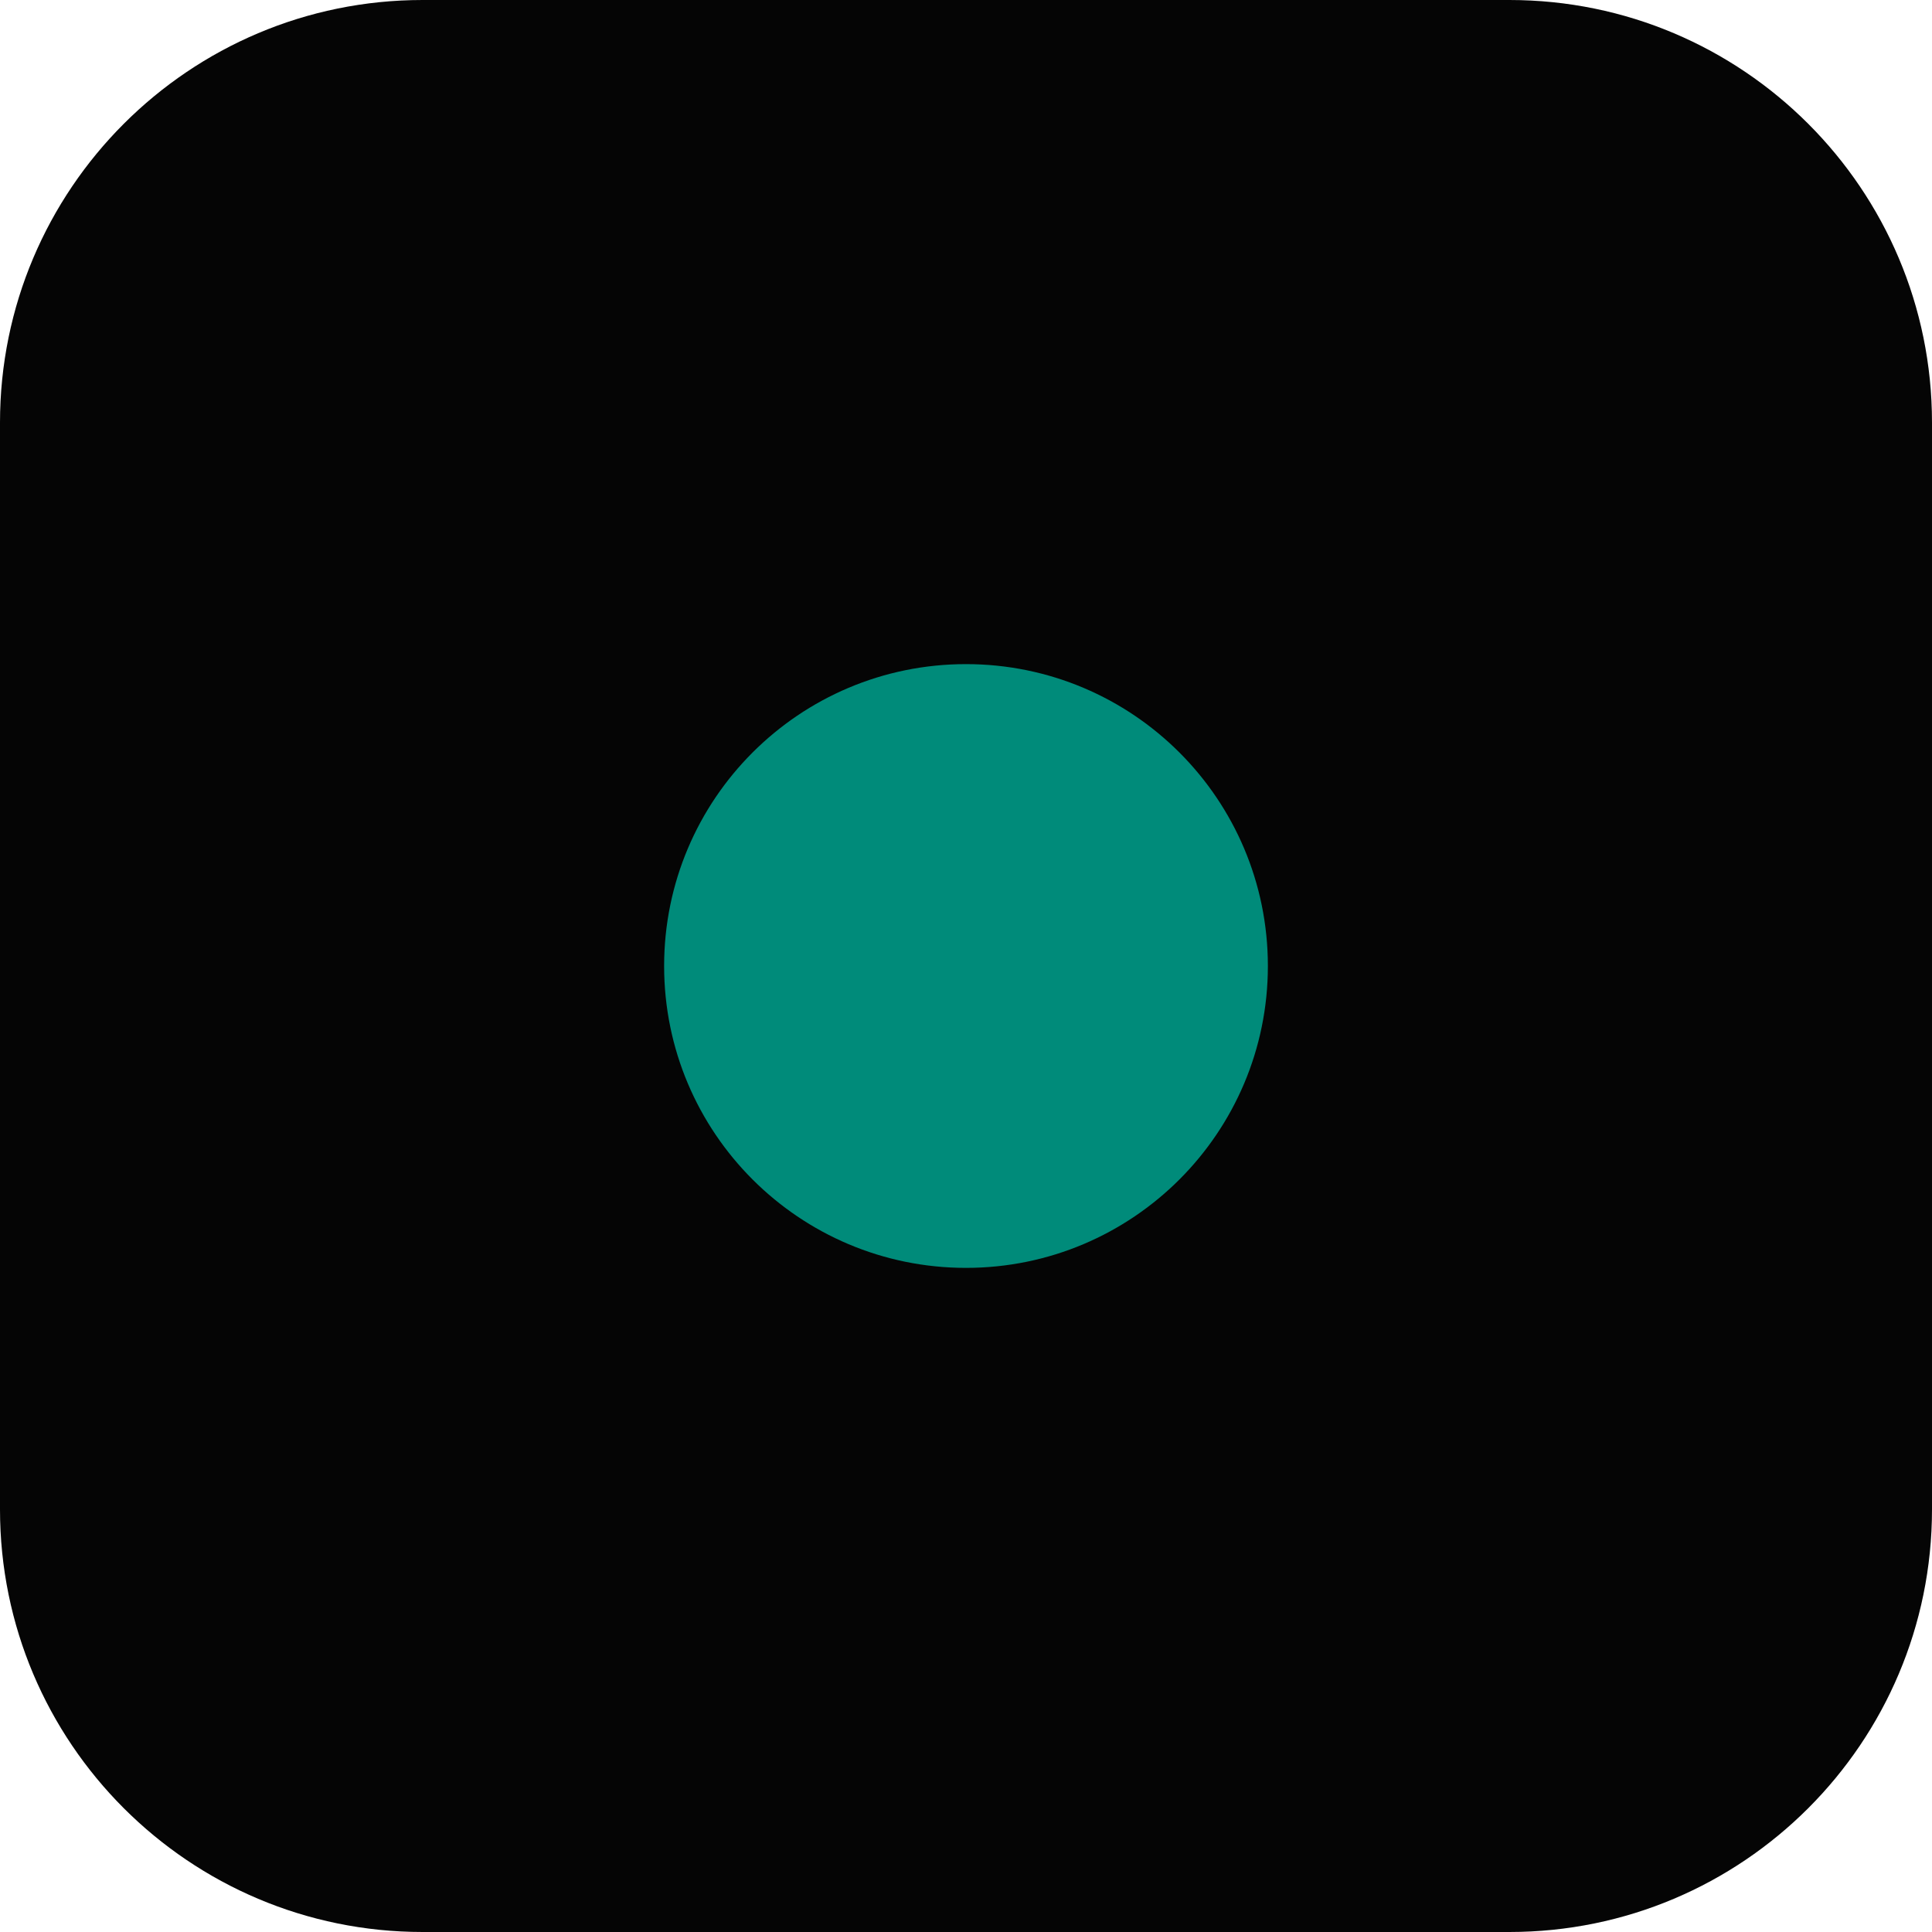
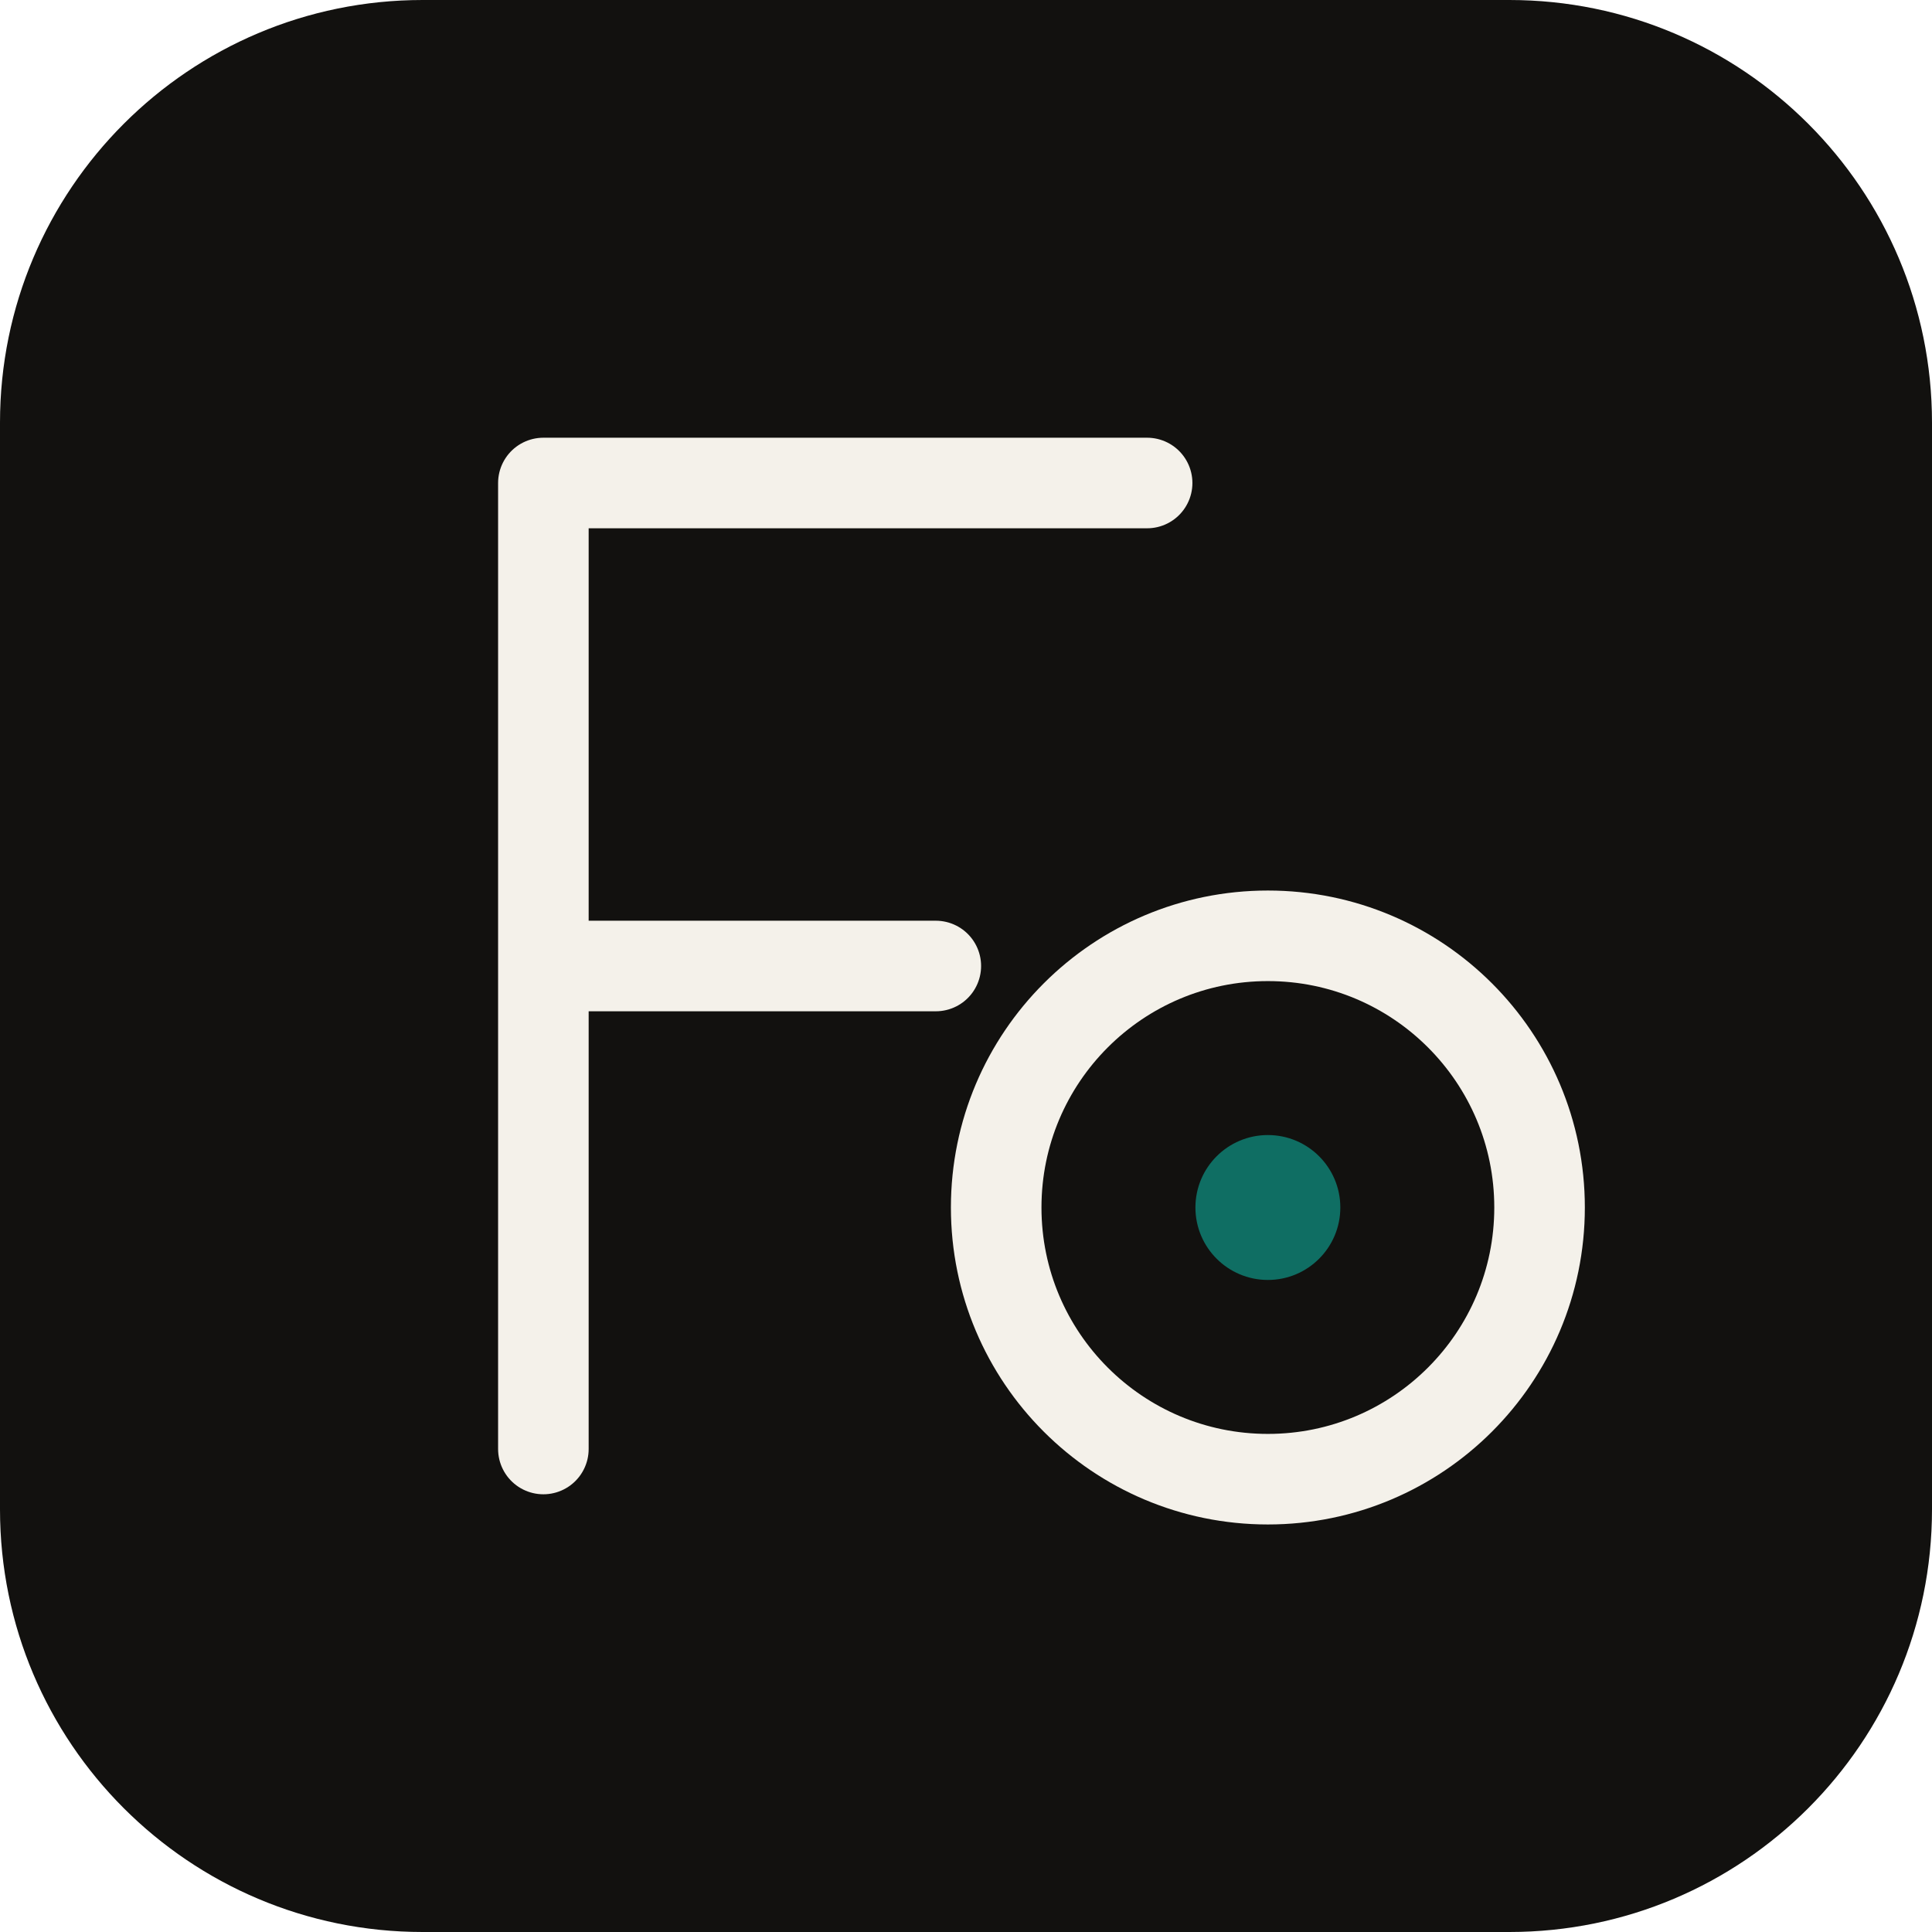
<svg xmlns="http://www.w3.org/2000/svg" viewBox="0 0 64 64" width="64" height="64">
-   <rect width="64" height="64" rx="14" fill="#050505" />
-   <circle cx="32" cy="32" r="10" fill="#008B7A" />
+   <rect width="64" height="64" rx="14" fill="#12110f" />
+   <g fill="none" stroke="#f4f1ea" stroke-width="3" stroke-linecap="round" stroke-linejoin="round">
+     <path d="M18 48V16h20M18 32h13" />
+     <circle cx="42" cy="40" r="9" />
+   </g>
+   <circle cx="42" cy="40" r="2.4" fill="#0f6e63" />
</svg>
